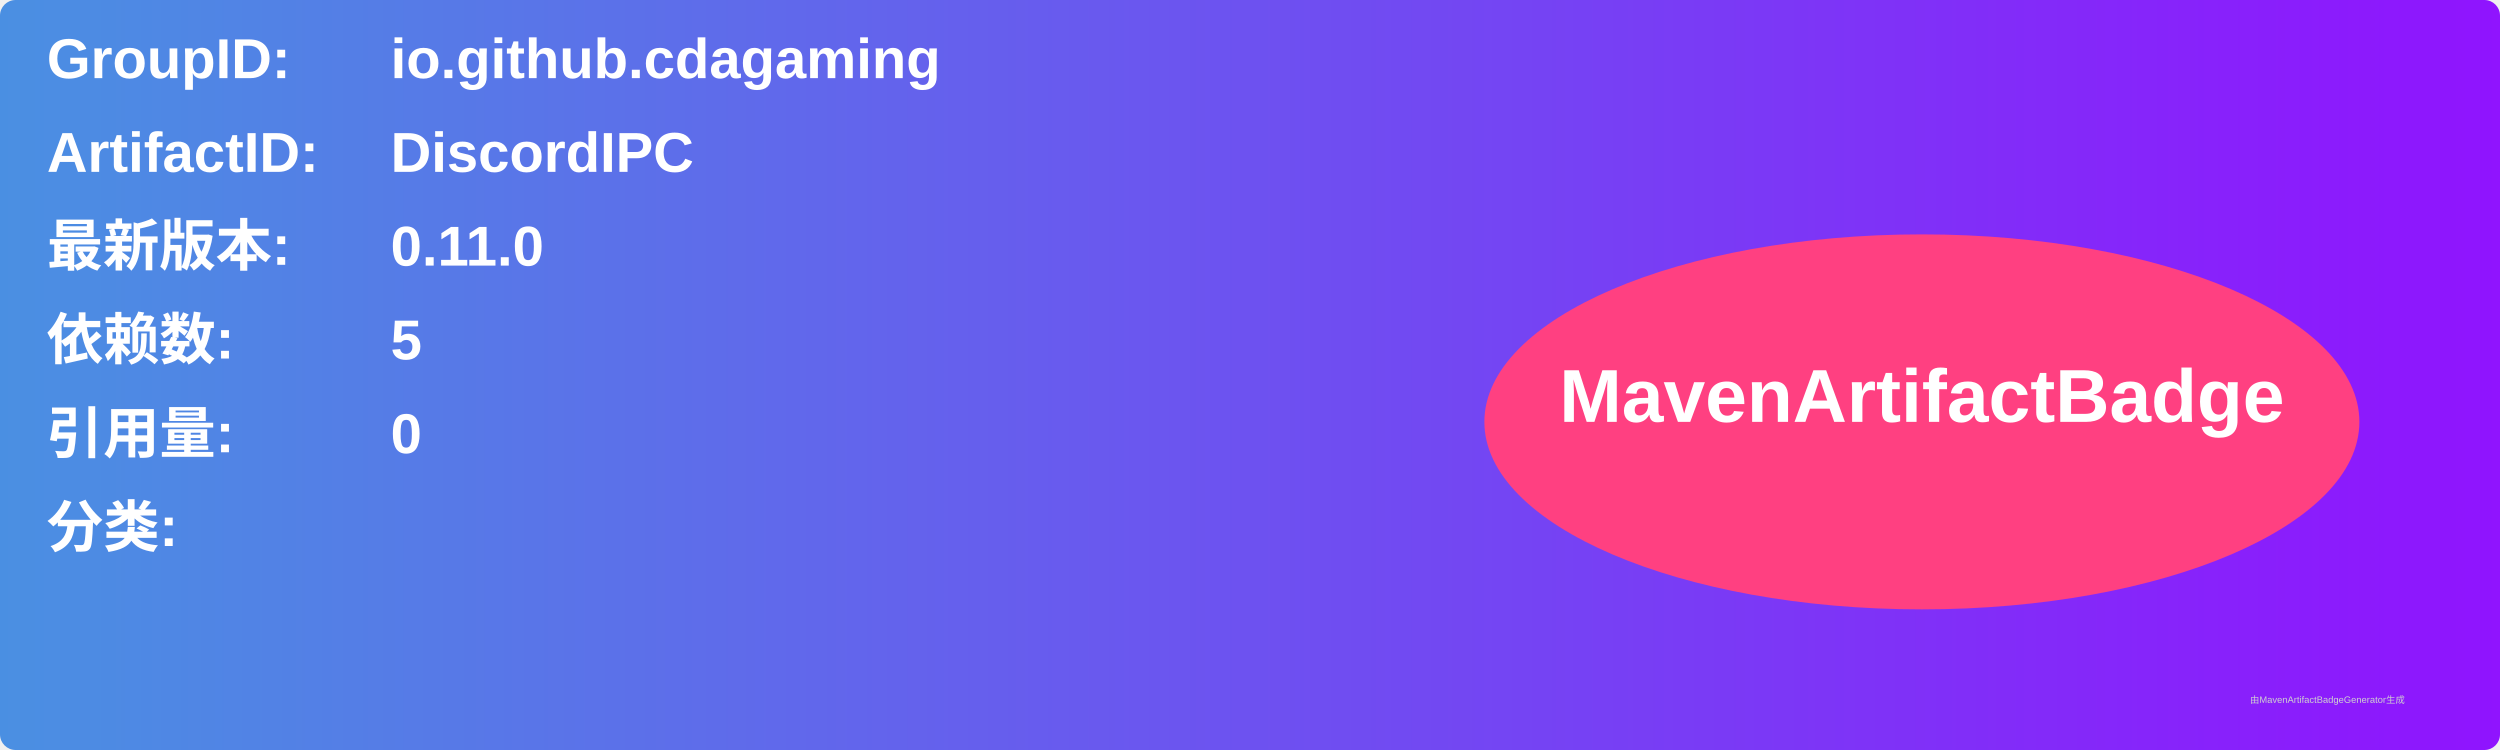
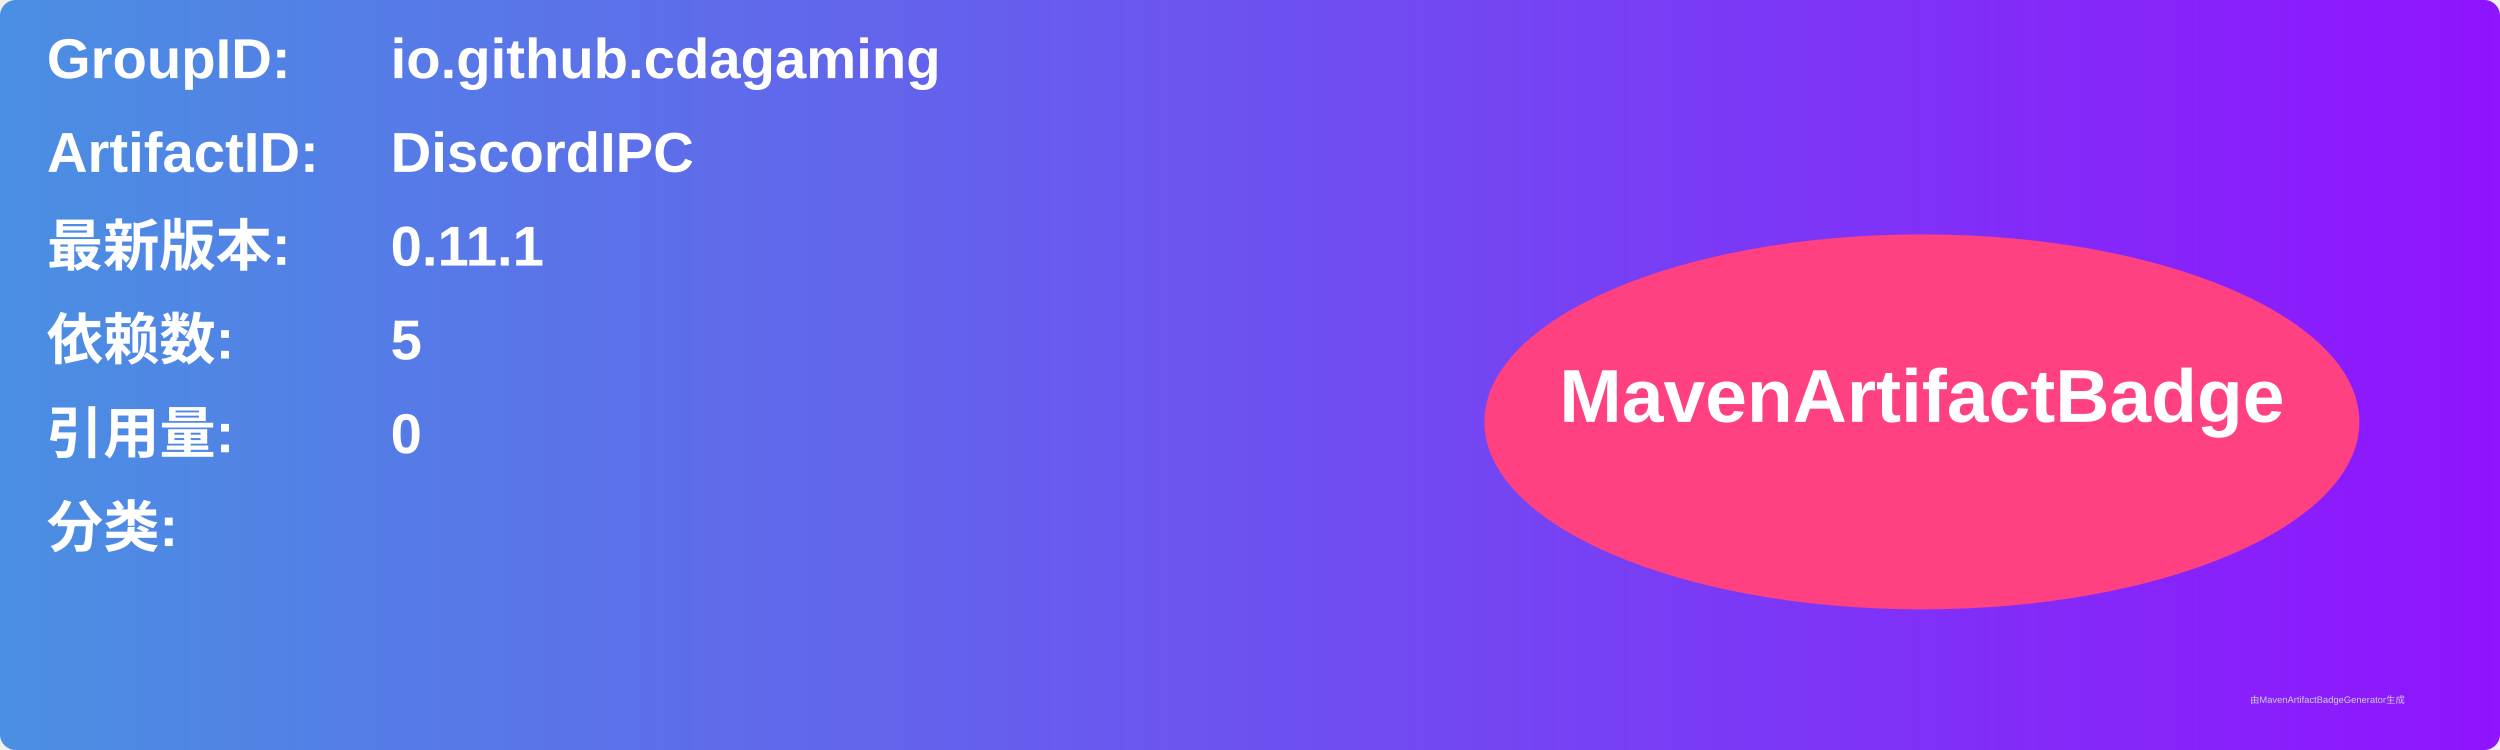
<svg xmlns="http://www.w3.org/2000/svg" width="800" height="240" viewBox="0 0 800 240">
  <linearGradient id="grad" x1="0%" y1="0%" x2="100%" y2="0%">
    <stop offset="0%" stop-color="#4a90e2" />
    <stop offset="100%" stop-color="#9013fe" />
  </linearGradient>
  <rect width="100%" height="100%" rx="5" ry="5" fill="url(#grad)" />
  <g transform="translate(15, 15)">
    <text x="0" y="10" font-family="Arial" font-size="18" fill="white" font-weight="bold" width="260">GroupID:</text>
    <text x="110" y="10" font-family="Arial" font-size="18" fill="white" font-weight="bold" width="460">io.github.cdagaming</text>
    <text x="0" y="40" font-family="Arial" font-size="18" fill="white" font-weight="bold" width="260">ArtifactID:</text>
    <text x="110" y="40" font-family="Arial" font-size="18" fill="white" font-weight="bold" width="460">DiscordIPC</text>
    <text x="0" y="70" font-family="Arial" font-size="18" fill="white" font-weight="bold">最新版本:</text>
    <text x="110" y="70" font-family="Arial" font-size="18" fill="white" font-weight="bold">
-       <tspan font-weight="bold">0.11.0</tspan>
+       <tspan font-weight="bold">0.11.1</tspan>
    </text>
    <text x="0" y="100" font-family="Arial" font-size="18" fill="white" font-weight="bold">依赖数: </text>
    <text x="110" y="100" font-family="Arial" font-size="18" fill="white">
      <tspan font-weight="bold">5</tspan>
    </text>
    <text x="0" y="130" font-family="Arial" font-size="18" fill="white" font-weight="bold">引用量: </text>
    <text x="110" y="130" font-family="Arial" font-size="18" fill="white">
      <tspan font-weight="bold">0</tspan>
    </text>
    <text x="0" y="160" font-family="Arial" font-size="18" fill="white" font-weight="bold">分类:</text>
    <text x="10" y="190" font-family="Arial" font-size="10" fill="white">
      <tspan font-weight="bold" />
    </text>
    <ellipse cx="600" cy="120" rx="140" ry="60" fill="#ff4081" />
    <text x="600" y="120" text-anchor="middle" font-family="Arial" font-size="24" fill="white" font-weight="bold">MavenArtifactBadge</text>
  </g>
  <text x="720" y="225" font-family="Arial" font-size="3" fill="#d0d0d0">由MavenArtifactBadgeGenerator生成</text>
</svg>
